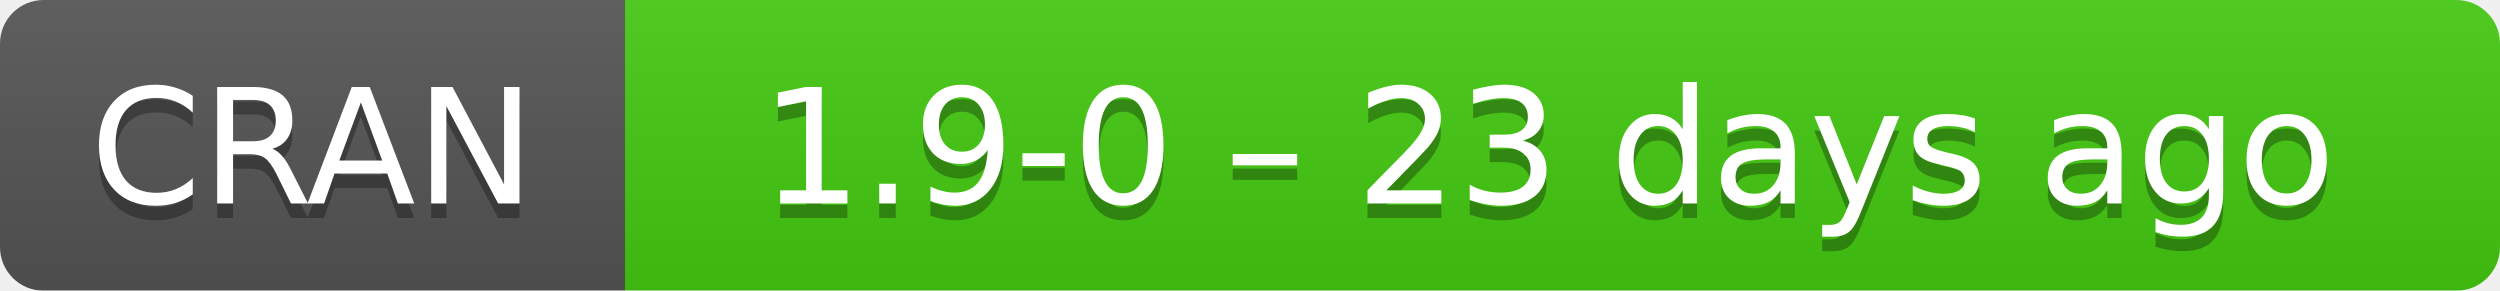
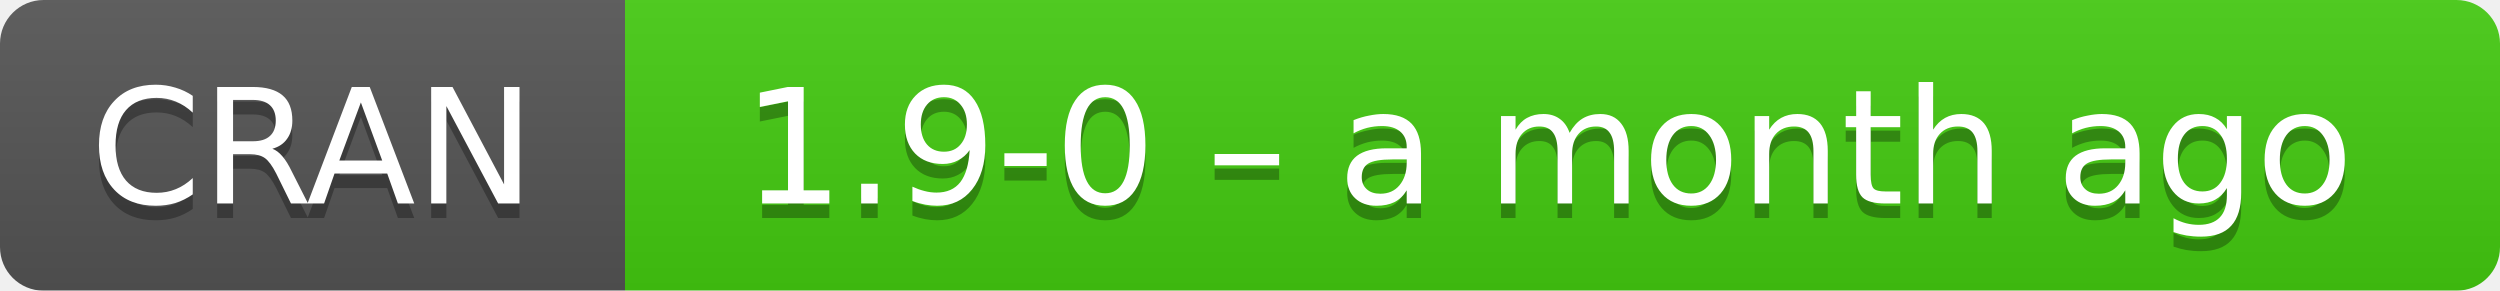
- <svg xmlns="http://www.w3.org/2000/svg" width="172" height="20" aria-label="CRAN 1.9-0 – 23 days ago">
+ <svg xmlns="http://www.w3.org/2000/svg" width="172" height="20" aria-label="CRAN 1.9-0 – a month ago">
  <linearGradient id="b" x2="0" y2="100%">
    <stop offset="0" stop-color="#bbb" stop-opacity=".1" />
    <stop offset="1" stop-opacity=".1" />
  </linearGradient>
  <mask id="a">
    <rect width="172" height="20" rx="3" fill="#fff" />
  </mask>
  <g mask="url(#a)">
    <path fill="#555" d="M0 0h43v20H0z" />
    <path fill="#4c1" d="M43 0h148.5v20H43z" />
    <path fill="url(#b)" d="M0 0h172v20H0z" />
  </g>
  <g fill="#fff" text-anchor="middle" font-family="DejaVu Sans,Verdana,Geneva,sans-serif" font-size="11">
    <text x="21.5" y="15" fill="#010101" fill-opacity=".3">
      CRAN
    </text>
    <text x="21.5" y="14">
      CRAN
    </text>
    <text x="106.5" y="15" fill="#010101" fill-opacity=".3">
-       1.9-0 – 23 days ago
+       1.9-0 – a month ago
    </text>
    <text x="106.5" y="14">
-       1.9-0 – 23 days ago
+       1.9-0 – a month ago
    </text>
  </g>
</svg>
